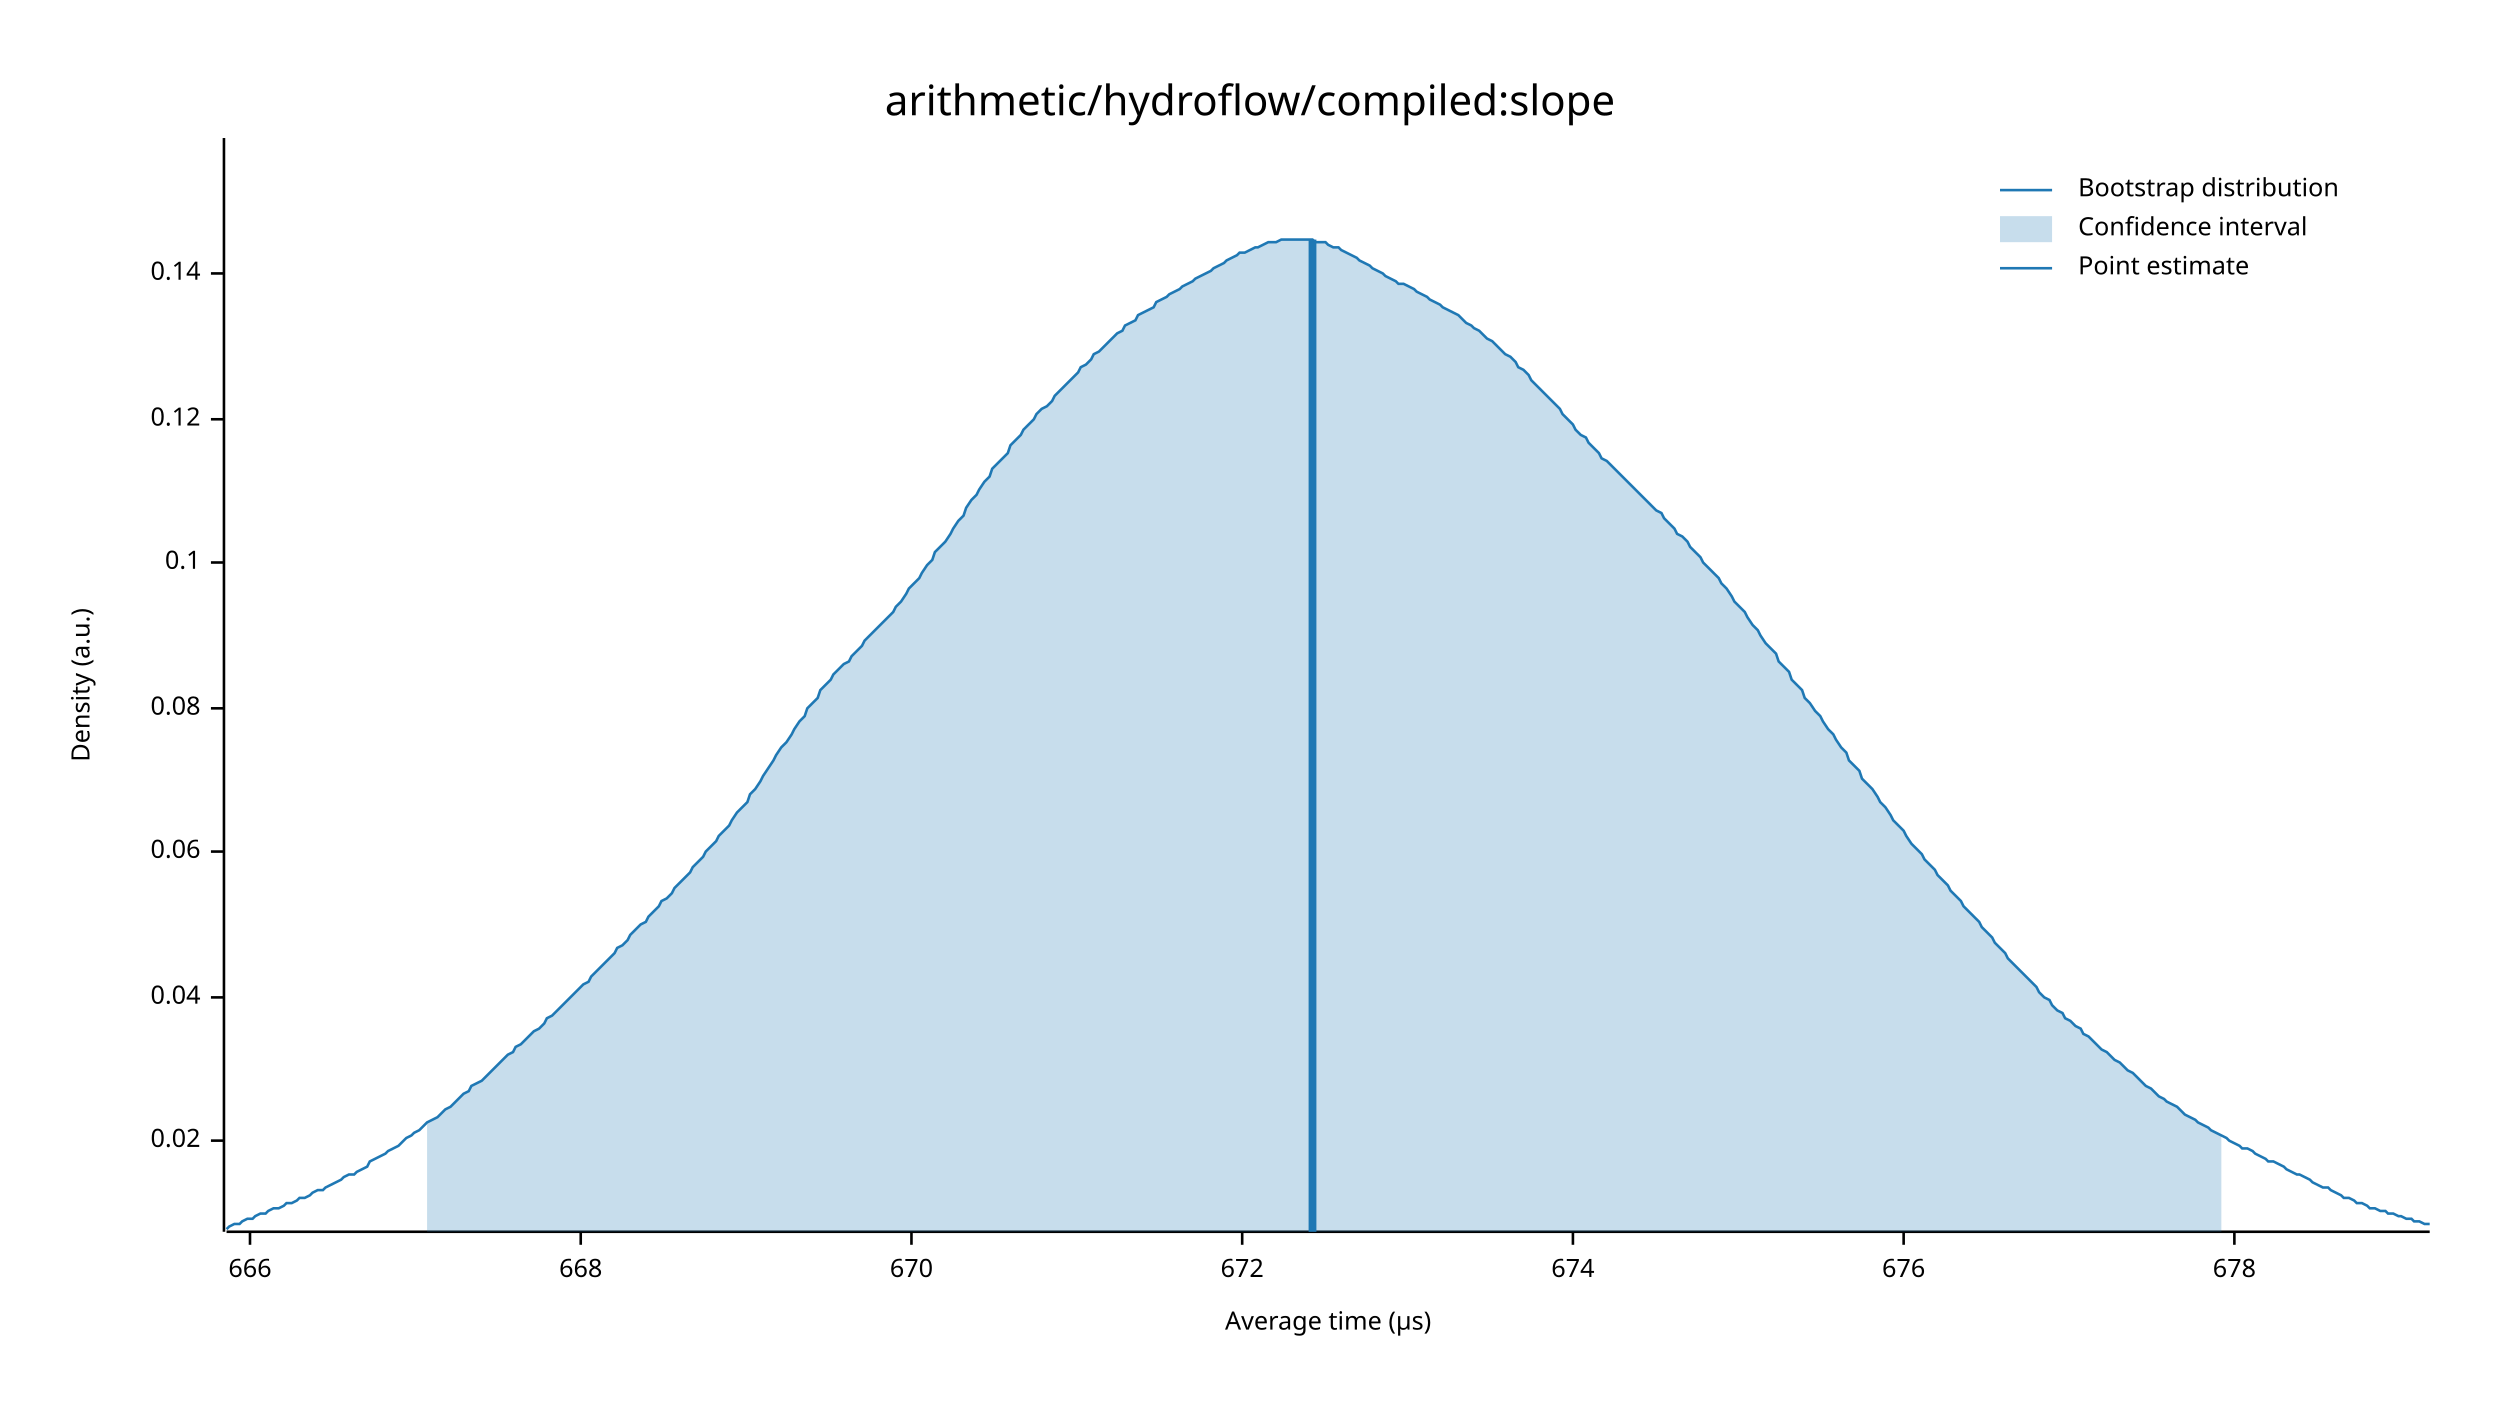
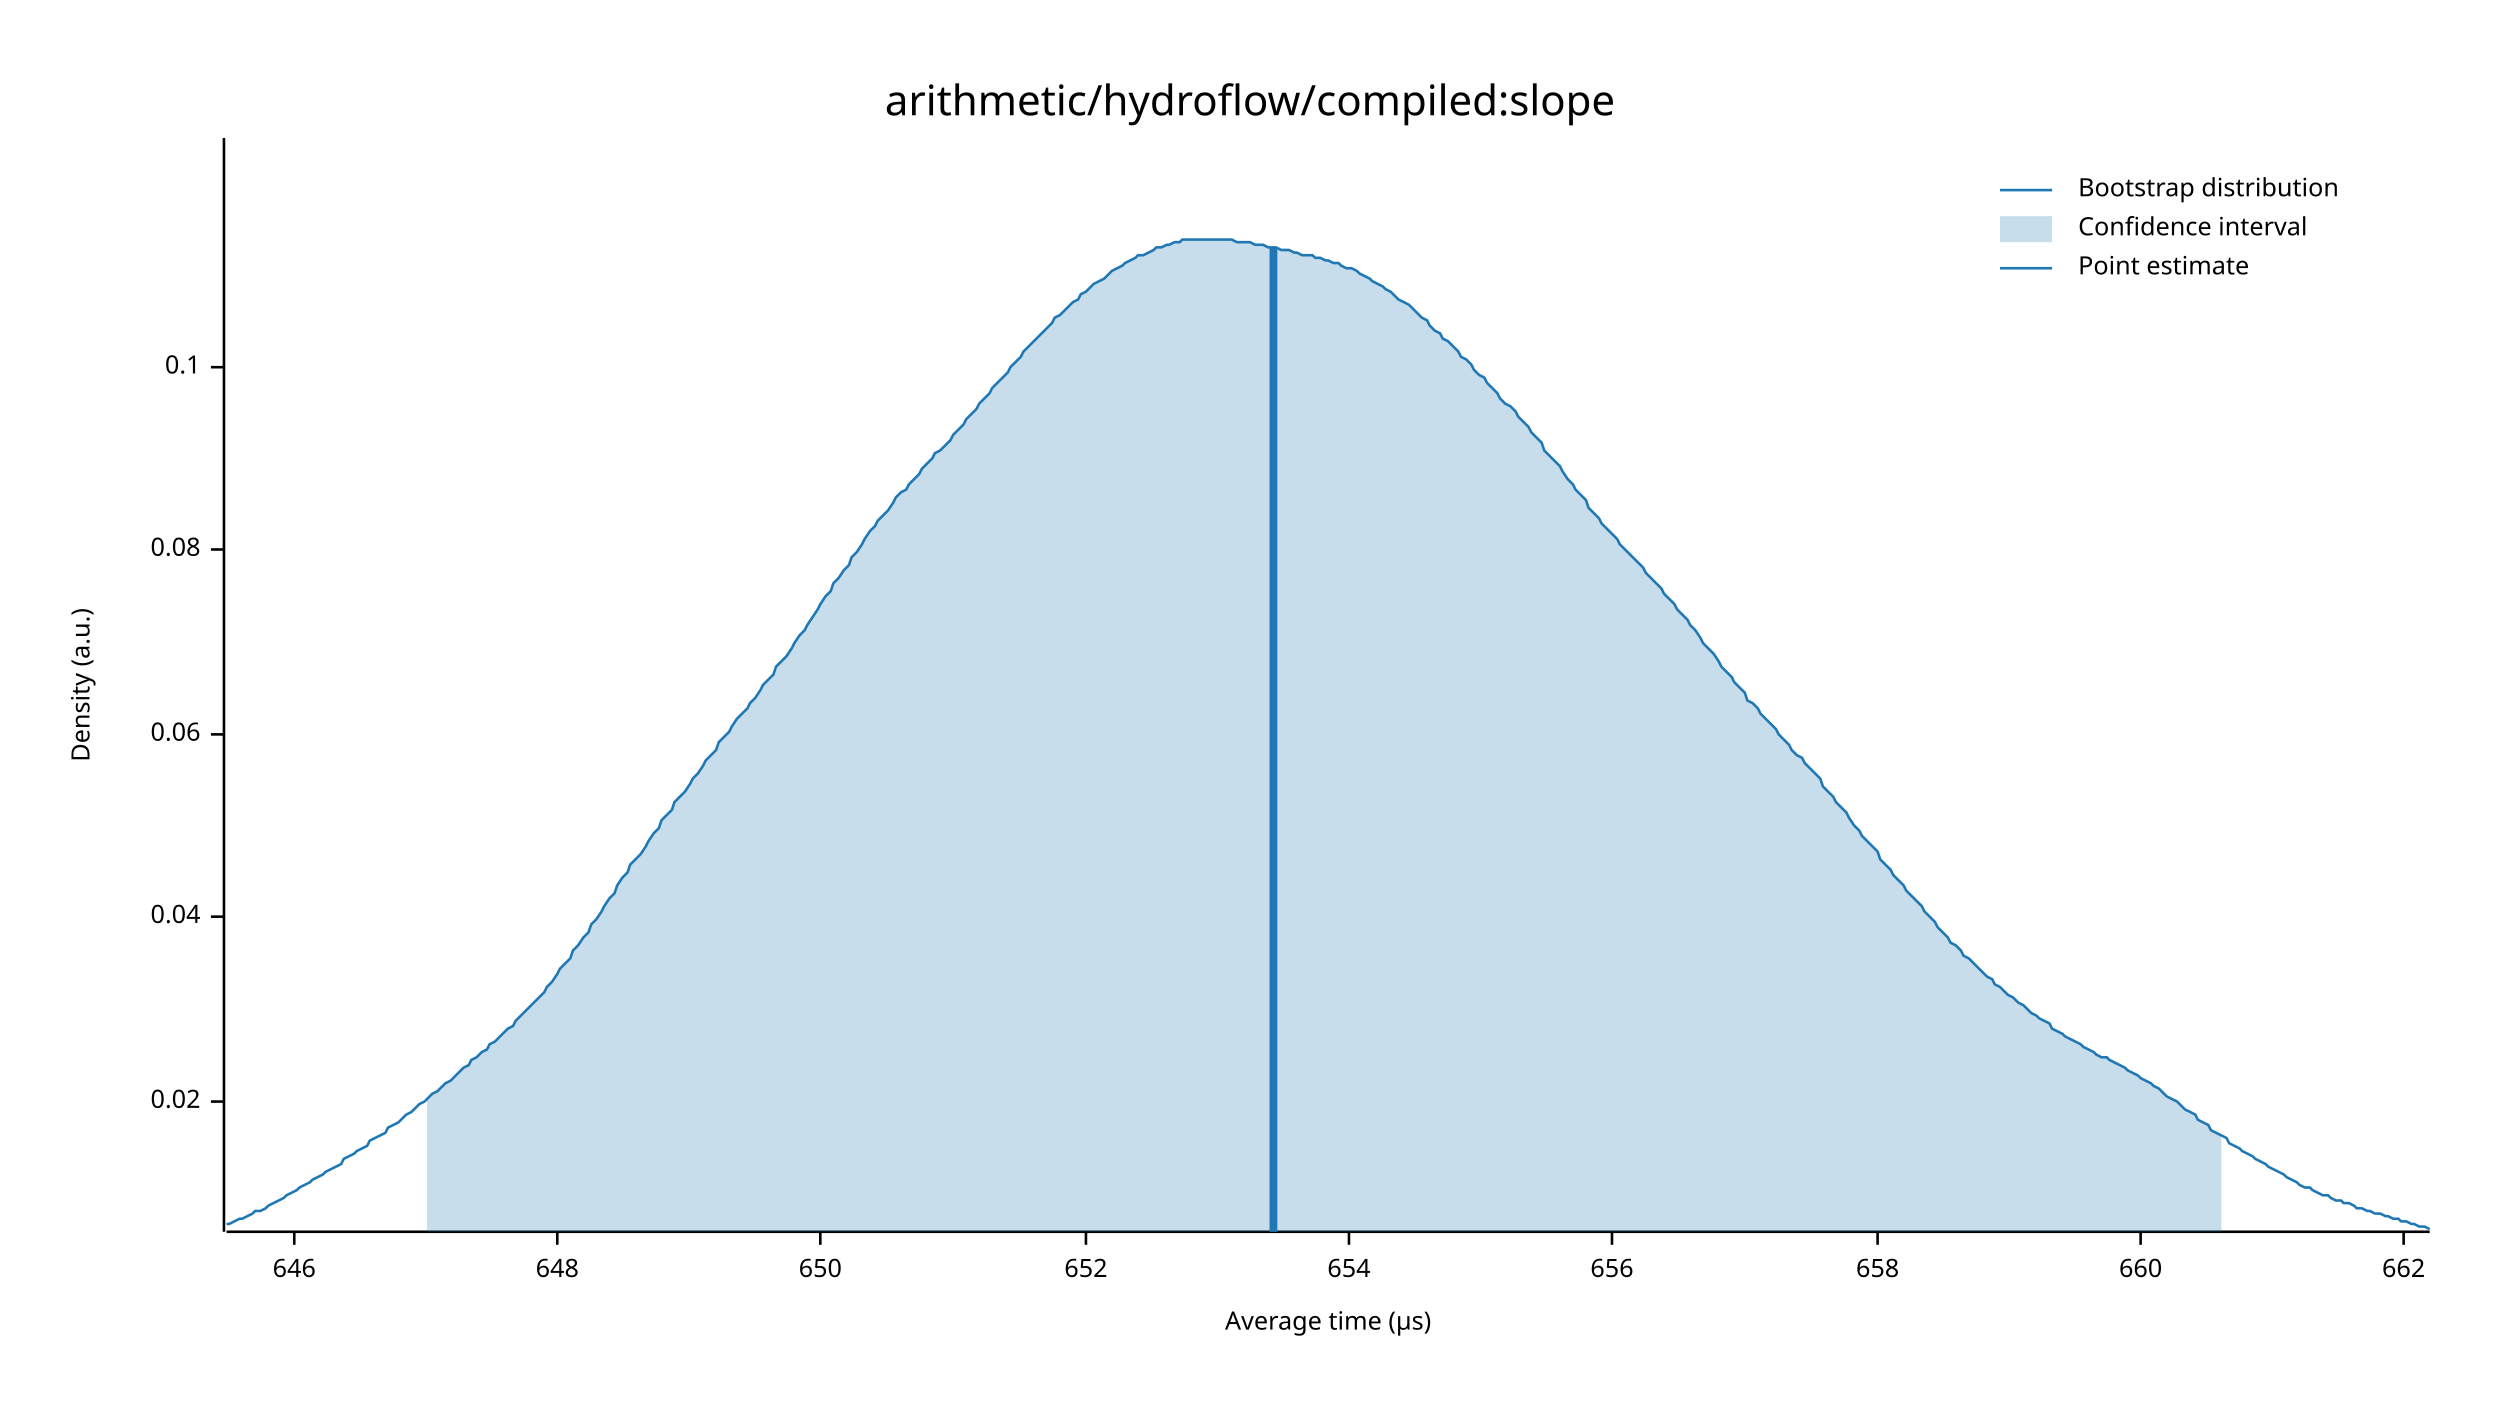
<svg xmlns="http://www.w3.org/2000/svg" width="960" height="540" viewBox="0 0 960 540">
  <text x="480" y="32" dy="0.76em" text-anchor="middle" font-family="sans-serif" font-size="16.129" opacity="1" fill="#000000">
arithmetic/hydroflow/compiled:slope
</text>
  <text x="27" y="263" dy="0.76em" text-anchor="middle" font-family="sans-serif" font-size="9.677" opacity="1" fill="#000000" transform="rotate(270, 27, 263)">
Density (a.u.)
</text>
  <text x="510" y="513" dy="-0.5ex" text-anchor="middle" font-family="sans-serif" font-size="9.677" opacity="1" fill="#000000">
Average time (µs)
</text>
  <polyline fill="none" opacity="1" stroke="#000000" stroke-width="1" points="86,53 86,473 " />
-   <text x="77" y="438" dy="0.5ex" text-anchor="end" font-family="sans-serif" font-size="9.677" opacity="1" fill="#000000">
+   <text x="77" y="423" dy="0.5ex" text-anchor="end" font-family="sans-serif" font-size="9.677" opacity="1" fill="#000000">
0.02
</text>
-   <polyline fill="none" opacity="1" stroke="#000000" stroke-width="1" points="81,438 86,438 " />
-   <text x="77" y="383" dy="0.5ex" text-anchor="end" font-family="sans-serif" font-size="9.677" opacity="1" fill="#000000">
+   <polyline fill="none" opacity="1" stroke="#000000" stroke-width="1" points="81,423 86,423 " />
+   <text x="77" y="352" dy="0.5ex" text-anchor="end" font-family="sans-serif" font-size="9.677" opacity="1" fill="#000000">
0.04
</text>
-   <polyline fill="none" opacity="1" stroke="#000000" stroke-width="1" points="81,383 86,383 " />
-   <text x="77" y="327" dy="0.5ex" text-anchor="end" font-family="sans-serif" font-size="9.677" opacity="1" fill="#000000">
+   <polyline fill="none" opacity="1" stroke="#000000" stroke-width="1" points="81,352 86,352 " />
+   <text x="77" y="282" dy="0.5ex" text-anchor="end" font-family="sans-serif" font-size="9.677" opacity="1" fill="#000000">
0.06
</text>
-   <polyline fill="none" opacity="1" stroke="#000000" stroke-width="1" points="81,327 86,327 " />
-   <text x="77" y="272" dy="0.5ex" text-anchor="end" font-family="sans-serif" font-size="9.677" opacity="1" fill="#000000">
+   <polyline fill="none" opacity="1" stroke="#000000" stroke-width="1" points="81,282 86,282 " />
+   <text x="77" y="211" dy="0.5ex" text-anchor="end" font-family="sans-serif" font-size="9.677" opacity="1" fill="#000000">
0.08
</text>
-   <polyline fill="none" opacity="1" stroke="#000000" stroke-width="1" points="81,272 86,272 " />
-   <text x="77" y="216" dy="0.5ex" text-anchor="end" font-family="sans-serif" font-size="9.677" opacity="1" fill="#000000">
+   <polyline fill="none" opacity="1" stroke="#000000" stroke-width="1" points="81,211 86,211 " />
+   <text x="77" y="141" dy="0.5ex" text-anchor="end" font-family="sans-serif" font-size="9.677" opacity="1" fill="#000000">
0.1
</text>
-   <polyline fill="none" opacity="1" stroke="#000000" stroke-width="1" points="81,216 86,216 " />
-   <text x="77" y="161" dy="0.5ex" text-anchor="end" font-family="sans-serif" font-size="9.677" opacity="1" fill="#000000">
- 0.12
+   <polyline fill="none" opacity="1" stroke="#000000" stroke-width="1" points="81,141 86,141 " />
+   <polyline fill="none" opacity="1" stroke="#000000" stroke-width="1" points="87,473 933,473 " />
+   <text x="113" y="483" dy="0.76em" text-anchor="middle" font-family="sans-serif" font-size="9.677" opacity="1" fill="#000000">
+ 646
</text>
-   <polyline fill="none" opacity="1" stroke="#000000" stroke-width="1" points="81,161 86,161 " />
-   <text x="77" y="105" dy="0.5ex" text-anchor="end" font-family="sans-serif" font-size="9.677" opacity="1" fill="#000000">
- 0.14
+   <polyline fill="none" opacity="1" stroke="#000000" stroke-width="1" points="113,473 113,478 " />
+   <text x="214" y="483" dy="0.76em" text-anchor="middle" font-family="sans-serif" font-size="9.677" opacity="1" fill="#000000">
+ 648
</text>
-   <polyline fill="none" opacity="1" stroke="#000000" stroke-width="1" points="81,105 86,105 " />
-   <polyline fill="none" opacity="1" stroke="#000000" stroke-width="1" points="87,473 933,473 " />
-   <text x="96" y="483" dy="0.76em" text-anchor="middle" font-family="sans-serif" font-size="9.677" opacity="1" fill="#000000">
- 666
+   <polyline fill="none" opacity="1" stroke="#000000" stroke-width="1" points="214,473 214,478 " />
+   <text x="315" y="483" dy="0.76em" text-anchor="middle" font-family="sans-serif" font-size="9.677" opacity="1" fill="#000000">
+ 650
</text>
-   <polyline fill="none" opacity="1" stroke="#000000" stroke-width="1" points="96,473 96,478 " />
-   <text x="223" y="483" dy="0.76em" text-anchor="middle" font-family="sans-serif" font-size="9.677" opacity="1" fill="#000000">
- 668
+   <polyline fill="none" opacity="1" stroke="#000000" stroke-width="1" points="315,473 315,478 " />
+   <text x="417" y="483" dy="0.76em" text-anchor="middle" font-family="sans-serif" font-size="9.677" opacity="1" fill="#000000">
+ 652
</text>
-   <polyline fill="none" opacity="1" stroke="#000000" stroke-width="1" points="223,473 223,478 " />
-   <text x="350" y="483" dy="0.76em" text-anchor="middle" font-family="sans-serif" font-size="9.677" opacity="1" fill="#000000">
- 670
+   <polyline fill="none" opacity="1" stroke="#000000" stroke-width="1" points="417,473 417,478 " />
+   <text x="518" y="483" dy="0.76em" text-anchor="middle" font-family="sans-serif" font-size="9.677" opacity="1" fill="#000000">
+ 654
</text>
-   <polyline fill="none" opacity="1" stroke="#000000" stroke-width="1" points="350,473 350,478 " />
-   <text x="477" y="483" dy="0.76em" text-anchor="middle" font-family="sans-serif" font-size="9.677" opacity="1" fill="#000000">
- 672
+   <polyline fill="none" opacity="1" stroke="#000000" stroke-width="1" points="518,473 518,478 " />
+   <text x="619" y="483" dy="0.76em" text-anchor="middle" font-family="sans-serif" font-size="9.677" opacity="1" fill="#000000">
+ 656
</text>
-   <polyline fill="none" opacity="1" stroke="#000000" stroke-width="1" points="477,473 477,478 " />
-   <text x="604" y="483" dy="0.76em" text-anchor="middle" font-family="sans-serif" font-size="9.677" opacity="1" fill="#000000">
- 674
+   <polyline fill="none" opacity="1" stroke="#000000" stroke-width="1" points="619,473 619,478 " />
+   <text x="721" y="483" dy="0.76em" text-anchor="middle" font-family="sans-serif" font-size="9.677" opacity="1" fill="#000000">
+ 658
</text>
-   <polyline fill="none" opacity="1" stroke="#000000" stroke-width="1" points="604,473 604,478 " />
-   <text x="731" y="483" dy="0.76em" text-anchor="middle" font-family="sans-serif" font-size="9.677" opacity="1" fill="#000000">
- 676
+   <polyline fill="none" opacity="1" stroke="#000000" stroke-width="1" points="721,473 721,478 " />
+   <text x="822" y="483" dy="0.76em" text-anchor="middle" font-family="sans-serif" font-size="9.677" opacity="1" fill="#000000">
+ 660
</text>
-   <polyline fill="none" opacity="1" stroke="#000000" stroke-width="1" points="731,473 731,478 " />
-   <text x="858" y="483" dy="0.76em" text-anchor="middle" font-family="sans-serif" font-size="9.677" opacity="1" fill="#000000">
- 678
+   <polyline fill="none" opacity="1" stroke="#000000" stroke-width="1" points="822,473 822,478 " />
+   <text x="923" y="483" dy="0.76em" text-anchor="middle" font-family="sans-serif" font-size="9.677" opacity="1" fill="#000000">
+ 662
</text>
-   <polyline fill="none" opacity="1" stroke="#000000" stroke-width="1" points="858,473 858,478 " />
-   <polyline fill="none" opacity="1" stroke="#1F78B4" stroke-width="1" points="87,472 88,471 90,470 92,470 93,469 95,468 97,468 98,467 100,466 102,466 103,465 105,464 107,464 109,463 110,462 112,462 114,461 115,460 117,460 119,459 120,458 122,457 124,457 125,456 127,455 129,454 131,453 132,452 134,451 136,451 137,450 139,449 141,448 142,446 144,445 146,444 148,443 149,442 151,441 153,440 154,439 156,437 158,436 159,435 161,434 163,432 164,431 166,430 168,429 170,427 171,426 173,425 175,423 176,422 178,420 180,419 181,417 183,416 185,415 187,413 188,412 190,410 192,408 193,407 195,405 197,404 198,402 200,401 202,399 203,398 205,396 207,395 209,393 210,391 212,390 214,388 215,387 217,385 219,383 220,382 222,380 224,378 226,377 227,375 229,373 231,371 232,370 234,368 236,366 237,364 239,363 241,361 242,359 244,357 246,355 248,354 249,352 251,350 253,348 254,346 256,345 258,343 259,341 261,339 263,337 265,335 266,333 268,331 270,329 271,327 273,325 275,323 276,321 278,319 280,317 281,315 283,312 285,310 287,308 288,305 290,303 292,300 293,298 295,295 297,292 298,290 300,287 302,285 304,282 305,280 307,277 309,275 310,272 312,270 314,268 315,265 317,263 319,261 320,259 322,257 324,255 326,254 327,252 329,250 331,248 332,246 334,244 336,242 337,241 339,239 341,237 343,235 344,233 346,231 348,228 349,226 351,224 353,222 354,220 356,217 358,215 359,212 361,210 363,208 365,205 366,203 368,200 370,198 371,195 373,192 375,190 376,188 378,185 380,183 381,180 383,178 385,176 387,174 388,171 390,169 392,167 393,165 395,163 397,161 398,159 400,157 402,156 404,154 405,152 407,150 409,148 410,147 412,145 414,143 415,141 417,140 419,138 420,136 422,135 424,133 426,131 427,130 429,128 431,127 432,125 434,124 436,123 437,121 439,120 441,119 443,118 444,116 446,115 448,114 449,113 451,112 453,111 454,110 456,109 458,108 459,107 461,106 463,105 465,104 466,103 468,102 470,101 471,100 473,99 475,98 476,97 478,97 480,96 482,95 483,95 485,94 487,93 488,93 490,93 492,92 493,92 495,92 497,92 498,92 500,92 502,92 504,92 505,93 507,93 509,93 510,94 512,95 514,95 515,96 517,97 519,98 521,99 522,100 524,101 526,102 527,103 529,104 531,105 532,106 534,107 536,108 537,109 539,109 541,110 543,111 544,112 546,113 548,114 549,115 551,116 553,117 554,118 556,119 558,120 560,121 561,122 563,124 565,125 566,126 568,127 570,129 571,130 573,131 575,133 576,134 578,136 580,137 582,139 583,141 585,142 587,144 588,146 590,148 592,150 593,151 595,153 597,155 599,157 600,159 602,161 604,163 605,165 607,167 609,168 610,170 612,172 614,174 615,176 617,177 619,179 621,181 622,182 624,184 626,186 627,187 629,189 631,191 632,192 634,194 636,196 638,197 639,199 641,201 643,203 644,205 646,206 648,208 649,210 651,212 653,214 654,216 656,218 658,220 660,222 661,224 663,226 665,229 666,231 668,233 670,235 671,237 673,240 675,242 676,244 678,247 680,249 682,251 683,254 685,256 687,258 688,261 690,263 692,265 693,268 695,270 697,273 699,275 700,277 702,280 704,282 705,284 707,287 709,289 710,292 712,294 714,296 715,299 717,301 719,303 721,306 722,308 724,310 726,313 727,315 729,317 731,319 732,321 734,324 736,326 738,328 739,330 741,332 743,334 744,336 746,338 748,340 749,342 751,344 753,346 754,348 756,350 758,352 760,354 761,356 763,358 765,360 766,362 768,364 770,366 771,368 773,370 775,372 777,374 778,375 780,377 782,379 783,381 785,383 787,384 788,386 790,388 792,389 793,391 795,392 797,394 799,395 800,397 802,398 804,400 805,401 807,403 809,404 810,405 812,407 814,408 816,410 817,411 819,412 821,414 822,415 824,417 826,418 827,419 829,421 831,422 832,423 834,424 836,425 838,427 839,428 841,429 843,430 844,431 846,432 848,433 849,434 851,435 853,436 855,437 856,438 858,439 860,440 861,441 863,441 865,442 866,443 868,444 870,445 871,446 873,446 875,447 877,448 878,449 880,450 882,451 883,451 885,452 887,453 888,454 890,455 892,456 894,456 895,457 897,458 899,459 900,460 902,460 904,461 905,462 907,462 909,463 910,464 912,464 914,465 916,465 917,466 919,466 921,467 922,467 924,468 926,468 927,469 929,469 931,470 933,470 " />
-   <polygon opacity="0.25" fill="#1F78B4" points="164,431 166,430 168,429 170,427 171,426 173,425 175,423 176,422 178,420 180,419 181,417 183,416 185,415 187,413 188,412 190,410 192,408 193,407 195,405 197,404 198,402 200,401 202,399 203,398 205,396 207,395 209,393 210,391 212,390 214,388 215,387 217,385 219,383 220,382 222,380 224,378 226,377 227,375 229,373 231,371 232,370 234,368 236,366 237,364 239,363 241,361 242,359 244,357 246,355 248,354 249,352 251,350 253,348 254,346 256,345 258,343 259,341 261,339 263,337 265,335 266,333 268,331 270,329 271,327 273,325 275,323 276,321 278,319 280,317 281,315 283,312 285,310 287,308 288,305 290,303 292,300 293,298 295,295 297,292 298,290 300,287 302,285 304,282 305,280 307,277 309,275 310,272 312,270 314,268 315,265 317,263 319,261 320,259 322,257 324,255 326,254 327,252 329,250 331,248 332,246 334,244 336,242 337,241 339,239 341,237 343,235 344,233 346,231 348,228 349,226 351,224 353,222 354,220 356,217 358,215 359,212 361,210 363,208 365,205 366,203 368,200 370,198 371,195 373,192 375,190 376,188 378,185 380,183 381,180 383,178 385,176 387,174 388,171 390,169 392,167 393,165 395,163 397,161 398,159 400,157 402,156 404,154 405,152 407,150 409,148 410,147 412,145 414,143 415,141 417,140 419,138 420,136 422,135 424,133 426,131 427,130 429,128 431,127 432,125 434,124 436,123 437,121 439,120 441,119 443,118 444,116 446,115 448,114 449,113 451,112 453,111 454,110 456,109 458,108 459,107 461,106 463,105 465,104 466,103 468,102 470,101 471,100 473,99 475,98 476,97 478,97 480,96 482,95 483,95 485,94 487,93 488,93 490,93 492,92 493,92 495,92 497,92 498,92 500,92 502,92 504,92 505,93 507,93 509,93 510,94 512,95 514,95 515,96 517,97 519,98 521,99 522,100 524,101 526,102 527,103 529,104 531,105 532,106 534,107 536,108 537,109 539,109 541,110 543,111 544,112 546,113 548,114 549,115 551,116 553,117 554,118 556,119 558,120 560,121 561,122 563,124 565,125 566,126 568,127 570,129 571,130 573,131 575,133 576,134 578,136 580,137 582,139 583,141 585,142 587,144 588,146 590,148 592,150 593,151 595,153 597,155 599,157 600,159 602,161 604,163 605,165 607,167 609,168 610,170 612,172 614,174 615,176 617,177 619,179 621,181 622,182 624,184 626,186 627,187 629,189 631,191 632,192 634,194 636,196 638,197 639,199 641,201 643,203 644,205 646,206 648,208 649,210 651,212 653,214 654,216 656,218 658,220 660,222 661,224 663,226 665,229 666,231 668,233 670,235 671,237 673,240 675,242 676,244 678,247 680,249 682,251 683,254 685,256 687,258 688,261 690,263 692,265 693,268 695,270 697,273 699,275 700,277 702,280 704,282 705,284 707,287 709,289 710,292 712,294 714,296 715,299 717,301 719,303 721,306 722,308 724,310 726,313 727,315 729,317 731,319 732,321 734,324 736,326 738,328 739,330 741,332 743,334 744,336 746,338 748,340 749,342 751,344 753,346 754,348 756,350 758,352 760,354 761,356 763,358 765,360 766,362 768,364 770,366 771,368 773,370 775,372 777,374 778,375 780,377 782,379 783,381 785,383 787,384 788,386 790,388 792,389 793,391 795,392 797,394 799,395 800,397 802,398 804,400 805,401 807,403 809,404 810,405 812,407 814,408 816,410 817,411 819,412 821,414 822,415 824,417 826,418 827,419 829,421 831,422 832,423 834,424 836,425 838,427 839,428 841,429 843,430 844,431 846,432 848,433 849,434 851,435 853,436 853,473 164,473 " />
-   <polyline fill="none" opacity="1" stroke="#1F78B4" stroke-width="3" points="504,473 504,92 " />
+   <polyline fill="none" opacity="1" stroke="#000000" stroke-width="1" points="923,473 923,478 " />
+   <polyline fill="none" opacity="1" stroke="#1F78B4" stroke-width="1" points="87,470 88,470 90,469 92,468 93,468 95,467 97,466 98,465 100,465 102,464 103,463 105,462 107,461 109,460 110,459 112,458 114,457 115,456 117,455 119,454 120,453 122,452 124,451 125,450 127,449 129,448 131,447 132,445 134,444 136,443 137,442 139,441 141,440 142,438 144,437 146,436 148,435 149,433 151,432 153,431 154,430 156,428 158,427 159,426 161,424 163,423 164,422 166,420 168,419 170,417 171,416 173,415 175,413 176,412 178,410 180,409 181,407 183,406 185,404 187,403 188,401 190,400 192,398 193,397 195,395 197,394 198,392 200,390 202,388 203,387 205,385 207,383 209,381 210,379 212,377 214,374 215,372 217,370 219,368 220,365 222,363 224,360 226,358 227,355 229,353 231,350 232,348 234,345 236,343 237,340 239,337 241,335 242,332 244,330 246,328 248,325 249,323 251,320 253,318 254,315 256,313 258,311 259,308 261,306 263,304 265,301 266,299 268,297 270,294 271,292 273,290 275,288 276,285 278,283 280,281 281,279 283,276 285,274 287,272 288,270 290,268 292,265 293,263 295,261 297,259 298,256 300,254 302,252 304,249 305,247 307,244 309,242 310,240 312,237 314,234 315,232 317,229 319,227 320,224 322,222 324,219 326,217 327,214 329,212 331,209 332,207 334,204 336,202 337,200 339,198 341,196 343,193 344,191 346,189 348,188 349,186 351,184 353,182 354,180 356,178 358,176 359,174 361,173 363,171 365,169 366,167 368,165 370,163 371,161 373,159 375,157 376,155 378,153 380,151 381,149 383,147 385,145 387,143 388,141 390,139 392,137 393,135 395,133 397,131 398,130 400,128 402,126 404,124 405,122 407,121 409,119 410,118 412,116 414,115 415,113 417,112 419,110 420,109 422,108 424,107 426,105 427,104 429,103 431,102 432,101 434,100 436,99 437,98 439,98 441,97 443,96 444,95 446,95 448,94 449,94 451,93 453,93 454,92 456,92 458,92 459,92 461,92 463,92 465,92 466,92 468,92 470,92 471,92 473,92 475,93 476,93 478,93 480,93 482,94 483,94 485,94 487,95 488,95 490,95 492,96 493,96 495,96 497,97 498,97 500,98 502,98 504,98 505,99 507,99 509,100 510,100 512,101 514,101 515,102 517,103 519,103 521,104 522,105 524,106 526,107 527,108 529,109 531,110 532,111 534,112 536,114 537,115 539,116 541,117 543,119 544,120 546,122 548,123 549,125 551,127 553,128 554,130 556,131 558,133 560,135 561,137 563,138 565,140 566,142 568,144 570,145 571,147 573,149 575,151 576,153 578,155 580,156 582,158 583,160 585,162 587,164 588,166 590,168 592,170 593,173 595,175 597,177 599,179 600,181 602,184 604,186 605,188 607,190 609,192 610,195 612,197 614,199 615,201 617,203 619,205 621,207 622,209 624,211 626,213 627,214 629,216 631,218 632,220 634,222 636,224 638,226 639,228 641,230 643,232 644,234 646,236 648,238 649,240 651,242 653,245 654,247 656,249 658,251 660,254 661,256 663,258 665,260 666,262 668,264 670,266 671,269 673,270 675,272 676,274 678,276 680,278 682,280 683,282 685,284 687,286 688,288 690,290 692,291 693,293 695,295 697,297 699,299 700,302 702,304 704,306 705,308 707,310 709,312 710,314 712,317 714,319 715,321 717,323 719,325 721,327 722,330 724,332 726,334 727,336 729,338 731,340 732,342 734,344 736,346 738,348 739,350 741,352 743,354 744,356 746,358 748,360 749,362 751,363 753,365 754,367 756,368 758,370 760,372 761,373 763,375 765,376 766,378 768,379 770,381 771,382 773,383 775,385 777,386 778,387 780,389 782,390 783,391 785,392 787,393 788,395 790,396 792,397 793,398 795,399 797,400 799,401 800,402 802,403 804,404 805,405 807,406 809,406 810,407 812,408 814,409 816,410 817,411 819,412 821,413 822,414 824,415 826,416 827,417 829,418 831,420 832,421 834,422 836,423 838,425 839,426 841,427 843,428 844,430 846,431 848,432 849,434 851,435 853,436 855,437 856,439 858,440 860,441 861,442 863,443 865,444 866,445 868,446 870,447 871,448 873,449 875,450 877,451 878,452 880,453 882,454 883,455 885,456 887,456 888,457 890,458 892,459 894,459 895,460 897,461 899,461 900,462 902,462 904,463 905,464 907,464 909,465 910,465 912,466 914,466 916,467 917,467 919,468 921,468 922,469 924,469 926,470 927,470 929,471 931,471 933,472 " />
+   <polygon opacity="0.25" fill="#1F78B4" points="164,422 166,420 168,419 170,417 171,416 173,415 175,413 176,412 178,410 180,409 181,407 183,406 185,404 187,403 188,401 190,400 192,398 193,397 195,395 197,394 198,392 200,390 202,388 203,387 205,385 207,383 209,381 210,379 212,377 214,374 215,372 217,370 219,368 220,365 222,363 224,360 226,358 227,355 229,353 231,350 232,348 234,345 236,343 237,340 239,337 241,335 242,332 244,330 246,328 248,325 249,323 251,320 253,318 254,315 256,313 258,311 259,308 261,306 263,304 265,301 266,299 268,297 270,294 271,292 273,290 275,288 276,285 278,283 280,281 281,279 283,276 285,274 287,272 288,270 290,268 292,265 293,263 295,261 297,259 298,256 300,254 302,252 304,249 305,247 307,244 309,242 310,240 312,237 314,234 315,232 317,229 319,227 320,224 322,222 324,219 326,217 327,214 329,212 331,209 332,207 334,204 336,202 337,200 339,198 341,196 343,193 344,191 346,189 348,188 349,186 351,184 353,182 354,180 356,178 358,176 359,174 361,173 363,171 365,169 366,167 368,165 370,163 371,161 373,159 375,157 376,155 378,153 380,151 381,149 383,147 385,145 387,143 388,141 390,139 392,137 393,135 395,133 397,131 398,130 400,128 402,126 404,124 405,122 407,121 409,119 410,118 412,116 414,115 415,113 417,112 419,110 420,109 422,108 424,107 426,105 427,104 429,103 431,102 432,101 434,100 436,99 437,98 439,98 441,97 443,96 444,95 446,95 448,94 449,94 451,93 453,93 454,92 456,92 458,92 459,92 461,92 463,92 465,92 466,92 468,92 470,92 471,92 473,92 475,93 476,93 478,93 480,93 482,94 483,94 485,94 487,95 488,95 490,95 492,96 493,96 495,96 497,97 498,97 500,98 502,98 504,98 505,99 507,99 509,100 510,100 512,101 514,101 515,102 517,103 519,103 521,104 522,105 524,106 526,107 527,108 529,109 531,110 532,111 534,112 536,114 537,115 539,116 541,117 543,119 544,120 546,122 548,123 549,125 551,127 553,128 554,130 556,131 558,133 560,135 561,137 563,138 565,140 566,142 568,144 570,145 571,147 573,149 575,151 576,153 578,155 580,156 582,158 583,160 585,162 587,164 588,166 590,168 592,170 593,173 595,175 597,177 599,179 600,181 602,184 604,186 605,188 607,190 609,192 610,195 612,197 614,199 615,201 617,203 619,205 621,207 622,209 624,211 626,213 627,214 629,216 631,218 632,220 634,222 636,224 638,226 639,228 641,230 643,232 644,234 646,236 648,238 649,240 651,242 653,245 654,247 656,249 658,251 660,254 661,256 663,258 665,260 666,262 668,264 670,266 671,269 673,270 675,272 676,274 678,276 680,278 682,280 683,282 685,284 687,286 688,288 690,290 692,291 693,293 695,295 697,297 699,299 700,302 702,304 704,306 705,308 707,310 709,312 710,314 712,317 714,319 715,321 717,323 719,325 721,327 722,330 724,332 726,334 727,336 729,338 731,340 732,342 734,344 736,346 738,348 739,350 741,352 743,354 744,356 746,358 748,360 749,362 751,363 753,365 754,367 756,368 758,370 760,372 761,373 763,375 765,376 766,378 768,379 770,381 771,382 773,383 775,385 777,386 778,387 780,389 782,390 783,391 785,392 787,393 788,395 790,396 792,397 793,398 795,399 797,400 799,401 800,402 802,403 804,404 805,405 807,406 809,406 810,407 812,408 814,409 816,410 817,411 819,412 821,413 822,414 824,415 826,416 827,417 829,418 831,420 832,421 834,422 836,423 838,425 839,426 841,427 843,428 844,430 846,431 848,432 849,434 851,435 853,436 853,473 164,473 " />
+   <polyline fill="none" opacity="1" stroke="#1F78B4" stroke-width="3" points="489,473 489,95 " />
  <text x="798" y="68" dy="0.76em" text-anchor="start" font-family="sans-serif" font-size="9.677" opacity="1" fill="#000000">
Bootstrap distribution
</text>
  <text x="798" y="83" dy="0.76em" text-anchor="start" font-family="sans-serif" font-size="9.677" opacity="1" fill="#000000">
Confidence interval
</text>
  <text x="798" y="98" dy="0.76em" text-anchor="start" font-family="sans-serif" font-size="9.677" opacity="1" fill="#000000">
Point estimate
</text>
  <polyline fill="none" opacity="1" stroke="#1F78B4" stroke-width="1" points="768,73 788,73 " />
  <rect x="768" y="83" width="20" height="10" opacity="0.25" fill="#1F78B4" stroke="none" />
  <polyline fill="none" opacity="1" stroke="#1F78B4" stroke-width="1" points="768,103 788,103 " />
</svg>
